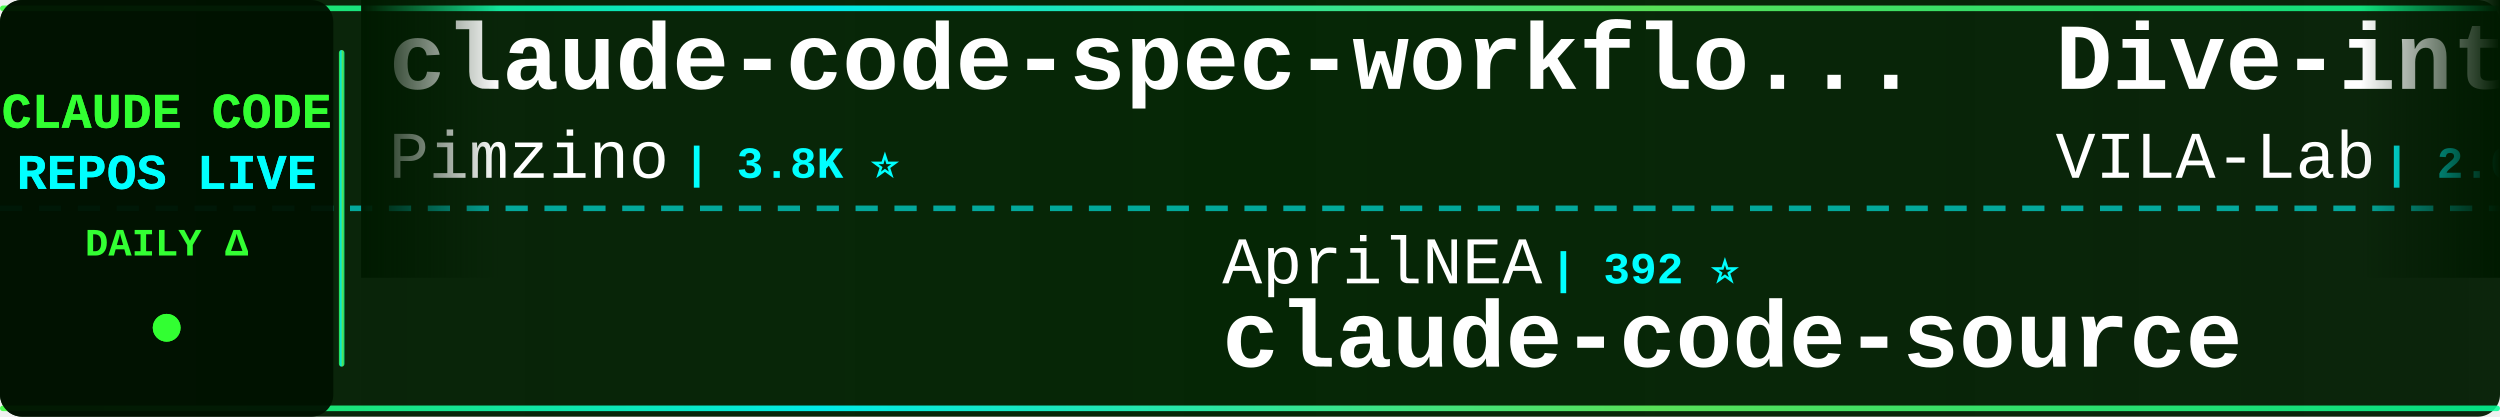
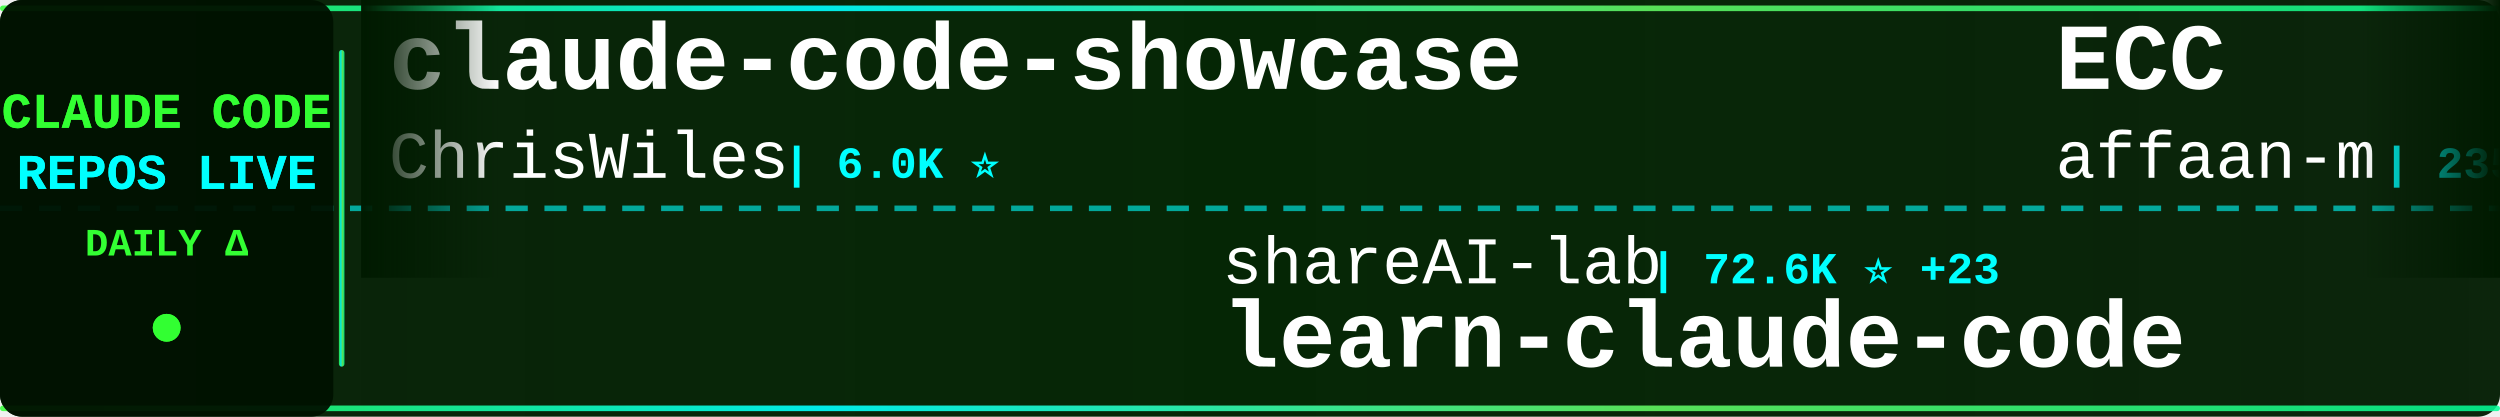
<svg xmlns="http://www.w3.org/2000/svg" width="900" height="150">
  <defs>
    <linearGradient id="tickerBg" x1="0%" y1="0%" x2="100%" y2="0%">
      <stop offset="0%" style="stop-color:#001a00;stop-opacity:0.95" />
      <stop offset="50%" style="stop-color:#002200;stop-opacity:0.98" />
      <stop offset="100%" style="stop-color:#001a00;stop-opacity:0.95" />
    </linearGradient>
    <linearGradient id="borderGrad" x1="0%" y1="0%" x2="100%" y2="0%">
      <stop offset="0%" style="stop-color:#33ff33;stop-opacity:0.85">
        <animate attributeName="stop-opacity" values="0.85;1;0.85" dur="2s" repeatCount="indefinite" />
      </stop>
      <stop offset="33%" style="stop-color:#00ffff;stop-opacity:0.9">
        <animate attributeName="stop-opacity" values="0.9;1;0.9" dur="2.2s" repeatCount="indefinite" />
      </stop>
      <stop offset="66%" style="stop-color:#66ff66;stop-opacity:0.85">
        <animate attributeName="stop-opacity" values="0.85;1;0.85" dur="1.8s" repeatCount="indefinite" />
      </stop>
      <stop offset="100%" style="stop-color:#00ff99;stop-opacity:0.85">
        <animate attributeName="stop-opacity" values="0.85;1;0.85" dur="2s" repeatCount="indefinite" />
      </stop>
    </linearGradient>
    <filter id="textGlow">
      <feGaussianBlur stdDeviation="0.1" result="coloredBlur" />
      <feMerge>
        <feMergeNode in="coloredBlur" />
        <feMergeNode in="SourceGraphic" />
      </feMerge>
    </filter>
    <filter id="metricGlow">
      <feGaussianBlur stdDeviation="0.2" result="coloredBlur" />
      <feMerge>
        <feMergeNode in="coloredBlur" />
        <feMergeNode in="SourceGraphic" />
      </feMerge>
    </filter>
    <linearGradient id="leftFade" x1="0%" y1="0%" x2="100%" y2="0%">
      <stop offset="0%" style="stop-color:#001a00;stop-opacity:1" />
      <stop offset="100%" style="stop-color:#001a00;stop-opacity:0" />
    </linearGradient>
    <linearGradient id="rightFade" x1="0%" y1="0%" x2="100%" y2="0%">
      <stop offset="0%" style="stop-color:#001a00;stop-opacity:0" />
      <stop offset="100%" style="stop-color:#001a00;stop-opacity:1" />
    </linearGradient>
  </defs>
  <rect width="900" height="150" fill="url(#tickerBg)" rx="8" />
  <rect x="0" y="2" width="900" height="2" fill="url(#borderGrad)" rx="1" />
  <rect x="0" y="146" width="900" height="2" fill="url(#borderGrad)" rx="1" />
  <line x1="0" y1="75" x2="900" y2="75" stroke="#00ffff" stroke-width="2" stroke-dasharray="8 6" opacity="0.6" />
  <rect x="0" y="0" width="120" height="150" fill="#001100" opacity="0.95" rx="8" />
  <text x="60" y="46" font-family="'Courier New', monospace" font-size="18" font-weight="bold" fill="#33ff33" text-anchor="middle" filter="url(#textGlow)">
    CLAUDE CODE
  </text>
  <text x="60" y="68" font-family="'Courier New', monospace" font-size="18" font-weight="bold" fill="#00ffff" text-anchor="middle" filter="url(#textGlow)">
    REPOS LIVE
  </text>
  <text x="60" y="92" font-family="'Courier New', monospace" font-size="14" font-weight="bold" fill="#33ff33" text-anchor="middle">
    DAILY Δ
  </text>
  <circle cx="60" cy="118" r="5" fill="#33ff33" filter="url(#metricGlow)">
    <animate attributeName="r" values="4;6;4" dur="1.5s" repeatCount="indefinite" />
    <animate attributeName="opacity" values="0.6;1;0.6" dur="1.5s" repeatCount="indefinite" />
  </circle>
  <rect x="122" y="18" width="2" height="114" fill="url(#borderGrad)" rx="1" />
  <clipPath id="tickerClip">
    <rect x="130" y="0" width="770" height="150" />
  </clipPath>
  <g clip-path="url(#tickerClip)">
    <g id="tickerItems">
      <animateTransform attributeName="transform" attributeType="XML" type="translate" from="0 0" to="-3000 0" dur="54s" repeatCount="indefinite" />
      <g transform="translate(0, 0)">
-         <text x="140" y="32" font-family="'Courier New', monospace" font-size="34" font-weight="bold" fill="#ffffff">claude-code-spec-workflo...</text>
-         <text x="140" y="64" font-family="'Courier New', monospace" font-size="24" font-weight="normal" fill="#ffffff" opacity="1.0">Pimzino</text>
-         <text x="246" y="64" font-family="'Courier New', monospace" font-size="16" font-weight="bold" fill="#00ffff"> | 3.8K ⭐</text>
+         <text x="140" y="32" font-family="'Courier New', monospace" font-size="34" font-weight="bold" fill="#ffffff">claude-code-showcase</text>
+         <text x="140" y="64" font-family="'Courier New', monospace" font-size="24" font-weight="normal" fill="#ffffff" opacity="1.0">ChrisWiles</text>
+         <text x="282" y="64" font-family="'Courier New', monospace" font-size="16" font-weight="bold" fill="#00ffff"> | 6.0K ⭐</text>
      </g>
      <g transform="translate(300, 0)">
-         <text x="140" y="102" font-family="'Courier New', monospace" font-size="24" font-weight="normal" fill="#ffffff" opacity="1.0">AprilNEA</text>
-         <text x="258" y="102" font-family="'Courier New', monospace" font-size="16" font-weight="bold" fill="#00ffff"> | 392 ⭐</text>
-         <text x="140" y="132" font-family="'Courier New', monospace" font-size="34" font-weight="bold" fill="#ffffff">claude-code-source</text>
+         <text x="140" y="102" font-family="'Courier New', monospace" font-size="24" font-weight="normal" fill="#ffffff" opacity="1.0">shareAI-lab</text>
+         <text x="294" y="102" font-family="'Courier New', monospace" font-size="16" font-weight="bold" fill="#00ffff"> | 72.6K ⭐ +23</text>
+         <text x="140" y="132" font-family="'Courier New', monospace" font-size="34" font-weight="bold" fill="#ffffff">learn-claude-code</text>
      </g>
      <g transform="translate(600, 0)">
-         <text x="140" y="32" font-family="'Courier New', monospace" font-size="34" font-weight="bold" fill="#ffffff">Dive-into-Claude-Code</text>
-         <text x="140" y="64" font-family="'Courier New', monospace" font-size="24" font-weight="normal" fill="#ffffff" opacity="1.0">VILA-Lab</text>
-         <text x="258" y="64" font-family="'Courier New', monospace" font-size="16" font-weight="bold" fill="#00ffff"> | 2.0K ⭐ +1</text>
+         <text x="140" y="32" font-family="'Courier New', monospace" font-size="34" font-weight="bold" fill="#ffffff">ECC</text>
+         <text x="140" y="64" font-family="'Courier New', monospace" font-size="24" font-weight="normal" fill="#ffffff" opacity="1.0">affaan-m</text>
+         <text x="258" y="64" font-family="'Courier New', monospace" font-size="16" font-weight="bold" fill="#00ffff"> | 235.3K ⭐ +72</text>
      </g>
      <g transform="translate(900, 0)">
-         <text x="140" y="102" font-family="'Courier New', monospace" font-size="24" font-weight="normal" fill="#ffffff" opacity="1.0">rohitg00</text>
-         <text x="258" y="102" font-family="'Courier New', monospace" font-size="16" font-weight="bold" fill="#00ffff"> | 2.4K ⭐</text>
-         <text x="140" y="132" font-family="'Courier New', monospace" font-size="34" font-weight="bold" fill="#ffffff">awesome-claude-code-tool...</text>
+         <text x="140" y="102" font-family="'Courier New', monospace" font-size="24" font-weight="normal" fill="#ffffff" opacity="1.0">xu-xiang</text>
+         <text x="258" y="102" font-family="'Courier New', monospace" font-size="16" font-weight="bold" fill="#00ffff"> | 1.8K ⭐</text>
+         <text x="140" y="132" font-family="'Courier New', monospace" font-size="34" font-weight="bold" fill="#ffffff">everything-claude-code-z...</text>
      </g>
      <g transform="translate(1200, 0)">
-         <text x="140" y="32" font-family="'Courier New', monospace" font-size="34" font-weight="bold" fill="#ffffff">everything-claude-code-z...</text>
-         <text x="140" y="64" font-family="'Courier New', monospace" font-size="24" font-weight="normal" fill="#ffffff" opacity="1.0">xu-xiang</text>
-         <text x="258" y="64" font-family="'Courier New', monospace" font-size="16" font-weight="bold" fill="#00ffff"> | 1.8K ⭐ +2</text>
+         <text x="140" y="32" font-family="'Courier New', monospace" font-size="34" font-weight="bold" fill="#ffffff">claude-coder</text>
+         <text x="140" y="64" font-family="'Courier New', monospace" font-size="24" font-weight="normal" fill="#ffffff" opacity="1.0">kodu-ai</text>
+         <text x="246" y="64" font-family="'Courier New', monospace" font-size="16" font-weight="bold" fill="#00ffff"> | 5.3K ⭐</text>
      </g>
      <g transform="translate(1500, 0)">
-         <text x="140" y="102" font-family="'Courier New', monospace" font-size="24" font-weight="normal" fill="#ffffff" opacity="1.0">fuergaosi233</text>
-         <text x="306" y="102" font-family="'Courier New', monospace" font-size="16" font-weight="bold" fill="#00ffff"> | 2.8K ⭐</text>
-         <text x="140" y="132" font-family="'Courier New', monospace" font-size="34" font-weight="bold" fill="#ffffff">claude-code-proxy</text>
+         <text x="140" y="102" font-family="'Courier New', monospace" font-size="24" font-weight="normal" fill="#ffffff" opacity="1.0">diet103</text>
+         <text x="246" y="102" font-family="'Courier New', monospace" font-size="16" font-weight="bold" fill="#00ffff"> | 10.0K ⭐</text>
+         <text x="140" y="132" font-family="'Courier New', monospace" font-size="34" font-weight="bold" fill="#ffffff">claude-code-infrastructu...</text>
      </g>
      <g transform="translate(1800, 0)">
-         <text x="140" y="32" font-family="'Courier New', monospace" font-size="34" font-weight="bold" fill="#ffffff">claude-code-tudou</text>
-         <text x="140" y="64" font-family="'Courier New', monospace" font-size="24" font-weight="normal" fill="#ffffff" opacity="1.0">AICoderTudou</text>
-         <text x="306" y="64" font-family="'Courier New', monospace" font-size="16" font-weight="bold" fill="#00ffff"> | 497 ⭐</text>
+         <text x="140" y="32" font-family="'Courier New', monospace" font-size="34" font-weight="bold" fill="#ffffff">claude-code-book</text>
+         <text x="140" y="64" font-family="'Courier New', monospace" font-size="24" font-weight="normal" fill="#ffffff" opacity="1.0">lintsinghua</text>
+         <text x="294" y="64" font-family="'Courier New', monospace" font-size="16" font-weight="bold" fill="#00ffff"> | 4.0K ⭐ +1</text>
      </g>
      <g transform="translate(2100, 0)">
-         <text x="140" y="102" font-family="'Courier New', monospace" font-size="24" font-weight="normal" fill="#ffffff" opacity="1.0">shanraisshan</text>
-         <text x="306" y="102" font-family="'Courier New', monospace" font-size="16" font-weight="bold" fill="#00ffff"> | 63.7K ⭐ +7</text>
-         <text x="140" y="132" font-family="'Courier New', monospace" font-size="34" font-weight="bold" fill="#ffffff">claude-code-best-practic...</text>
+         <text x="140" y="102" font-family="'Courier New', monospace" font-size="24" font-weight="normal" fill="#ffffff" opacity="1.0">luyao618</text>
+         <text x="258" y="102" font-family="'Courier New', monospace" font-size="16" font-weight="bold" fill="#00ffff"> | 1.6K ⭐</text>
+         <text x="140" y="132" font-family="'Courier New', monospace" font-size="34" font-weight="bold" fill="#ffffff">Claude-Code-Source-Study</text>
      </g>
      <g transform="translate(2400, 0)">
-         <text x="140" y="32" font-family="'Courier New', monospace" font-size="34" font-weight="bold" fill="#ffffff">Claude-code</text>
-         <text x="140" y="64" font-family="'Courier New', monospace" font-size="24" font-weight="normal" fill="#ffffff" opacity="1.0">zstmfhy</text>
-         <text x="246" y="64" font-family="'Courier New', monospace" font-size="16" font-weight="bold" fill="#00ffff"> | 190 ⭐</text>
+         <text x="140" y="32" font-family="'Courier New', monospace" font-size="34" font-weight="bold" fill="#ffffff">collection-claude-code-s...</text>
+         <text x="140" y="64" font-family="'Courier New', monospace" font-size="24" font-weight="normal" fill="#ffffff" opacity="1.0">chauncygu</text>
+         <text x="270" y="64" font-family="'Courier New', monospace" font-size="16" font-weight="bold" fill="#00ffff"> | 2.8K ⭐</text>
      </g>
      <g transform="translate(2700, 0)">
-         <text x="140" y="102" font-family="'Courier New', monospace" font-size="24" font-weight="normal" fill="#ffffff" opacity="1.0">VoltAgent</text>
-         <text x="270" y="102" font-family="'Courier New', monospace" font-size="16" font-weight="bold" fill="#00ffff"> | 23.8K ⭐ +3</text>
-         <text x="140" y="132" font-family="'Courier New', monospace" font-size="34" font-weight="bold" fill="#ffffff">awesome-claude-code-suba...</text>
+         <text x="140" y="102" font-family="'Courier New', monospace" font-size="24" font-weight="normal" fill="#ffffff" opacity="1.0">frankbria</text>
+         <text x="270" y="102" font-family="'Courier New', monospace" font-size="16" font-weight="bold" fill="#00ffff"> | 9.6K ⭐ +1</text>
+         <text x="140" y="132" font-family="'Courier New', monospace" font-size="34" font-weight="bold" fill="#ffffff">ralph-claude-code</text>
      </g>
      <g transform="translate(3000, 0)">
-         <text x="140" y="32" font-family="'Courier New', monospace" font-size="34" font-weight="bold" fill="#ffffff">claude-code-spec-workflo...</text>
-         <text x="140" y="64" font-family="'Courier New', monospace" font-size="24" font-weight="normal" fill="#ffffff" opacity="1.0">Pimzino</text>
-         <text x="246" y="64" font-family="'Courier New', monospace" font-size="16" font-weight="bold" fill="#00ffff"> | 3.8K ⭐</text>
+         <text x="140" y="32" font-family="'Courier New', monospace" font-size="34" font-weight="bold" fill="#ffffff">claude-code-showcase</text>
+         <text x="140" y="64" font-family="'Courier New', monospace" font-size="24" font-weight="normal" fill="#ffffff" opacity="1.0">ChrisWiles</text>
+         <text x="282" y="64" font-family="'Courier New', monospace" font-size="16" font-weight="bold" fill="#00ffff"> | 6.0K ⭐</text>
      </g>
      <g transform="translate(3300, 0)">
-         <text x="140" y="102" font-family="'Courier New', monospace" font-size="24" font-weight="normal" fill="#ffffff" opacity="1.0">AprilNEA</text>
-         <text x="258" y="102" font-family="'Courier New', monospace" font-size="16" font-weight="bold" fill="#00ffff"> | 392 ⭐</text>
-         <text x="140" y="132" font-family="'Courier New', monospace" font-size="34" font-weight="bold" fill="#ffffff">claude-code-source</text>
+         <text x="140" y="102" font-family="'Courier New', monospace" font-size="24" font-weight="normal" fill="#ffffff" opacity="1.0">shareAI-lab</text>
+         <text x="294" y="102" font-family="'Courier New', monospace" font-size="16" font-weight="bold" fill="#00ffff"> | 72.6K ⭐ +23</text>
+         <text x="140" y="132" font-family="'Courier New', monospace" font-size="34" font-weight="bold" fill="#ffffff">learn-claude-code</text>
      </g>
      <g transform="translate(3600, 0)">
-         <text x="140" y="32" font-family="'Courier New', monospace" font-size="34" font-weight="bold" fill="#ffffff">Dive-into-Claude-Code</text>
-         <text x="140" y="64" font-family="'Courier New', monospace" font-size="24" font-weight="normal" fill="#ffffff" opacity="1.0">VILA-Lab</text>
-         <text x="258" y="64" font-family="'Courier New', monospace" font-size="16" font-weight="bold" fill="#00ffff"> | 2.0K ⭐ +1</text>
+         <text x="140" y="32" font-family="'Courier New', monospace" font-size="34" font-weight="bold" fill="#ffffff">ECC</text>
+         <text x="140" y="64" font-family="'Courier New', monospace" font-size="24" font-weight="normal" fill="#ffffff" opacity="1.0">affaan-m</text>
+         <text x="258" y="64" font-family="'Courier New', monospace" font-size="16" font-weight="bold" fill="#00ffff"> | 235.3K ⭐ +72</text>
      </g>
      <g transform="translate(3900, 0)">
-         <text x="140" y="102" font-family="'Courier New', monospace" font-size="24" font-weight="normal" fill="#ffffff" opacity="1.0">rohitg00</text>
-         <text x="258" y="102" font-family="'Courier New', monospace" font-size="16" font-weight="bold" fill="#00ffff"> | 2.4K ⭐</text>
-         <text x="140" y="132" font-family="'Courier New', monospace" font-size="34" font-weight="bold" fill="#ffffff">awesome-claude-code-tool...</text>
+         <text x="140" y="102" font-family="'Courier New', monospace" font-size="24" font-weight="normal" fill="#ffffff" opacity="1.0">xu-xiang</text>
+         <text x="258" y="102" font-family="'Courier New', monospace" font-size="16" font-weight="bold" fill="#00ffff"> | 1.8K ⭐</text>
+         <text x="140" y="132" font-family="'Courier New', monospace" font-size="34" font-weight="bold" fill="#ffffff">everything-claude-code-z...</text>
      </g>
    </g>
  </g>
  <rect x="130" y="0" width="50" height="100" fill="url(#leftFade)" />
  <rect x="850" y="0" width="50" height="100" fill="url(#rightFade)" />
</svg>
